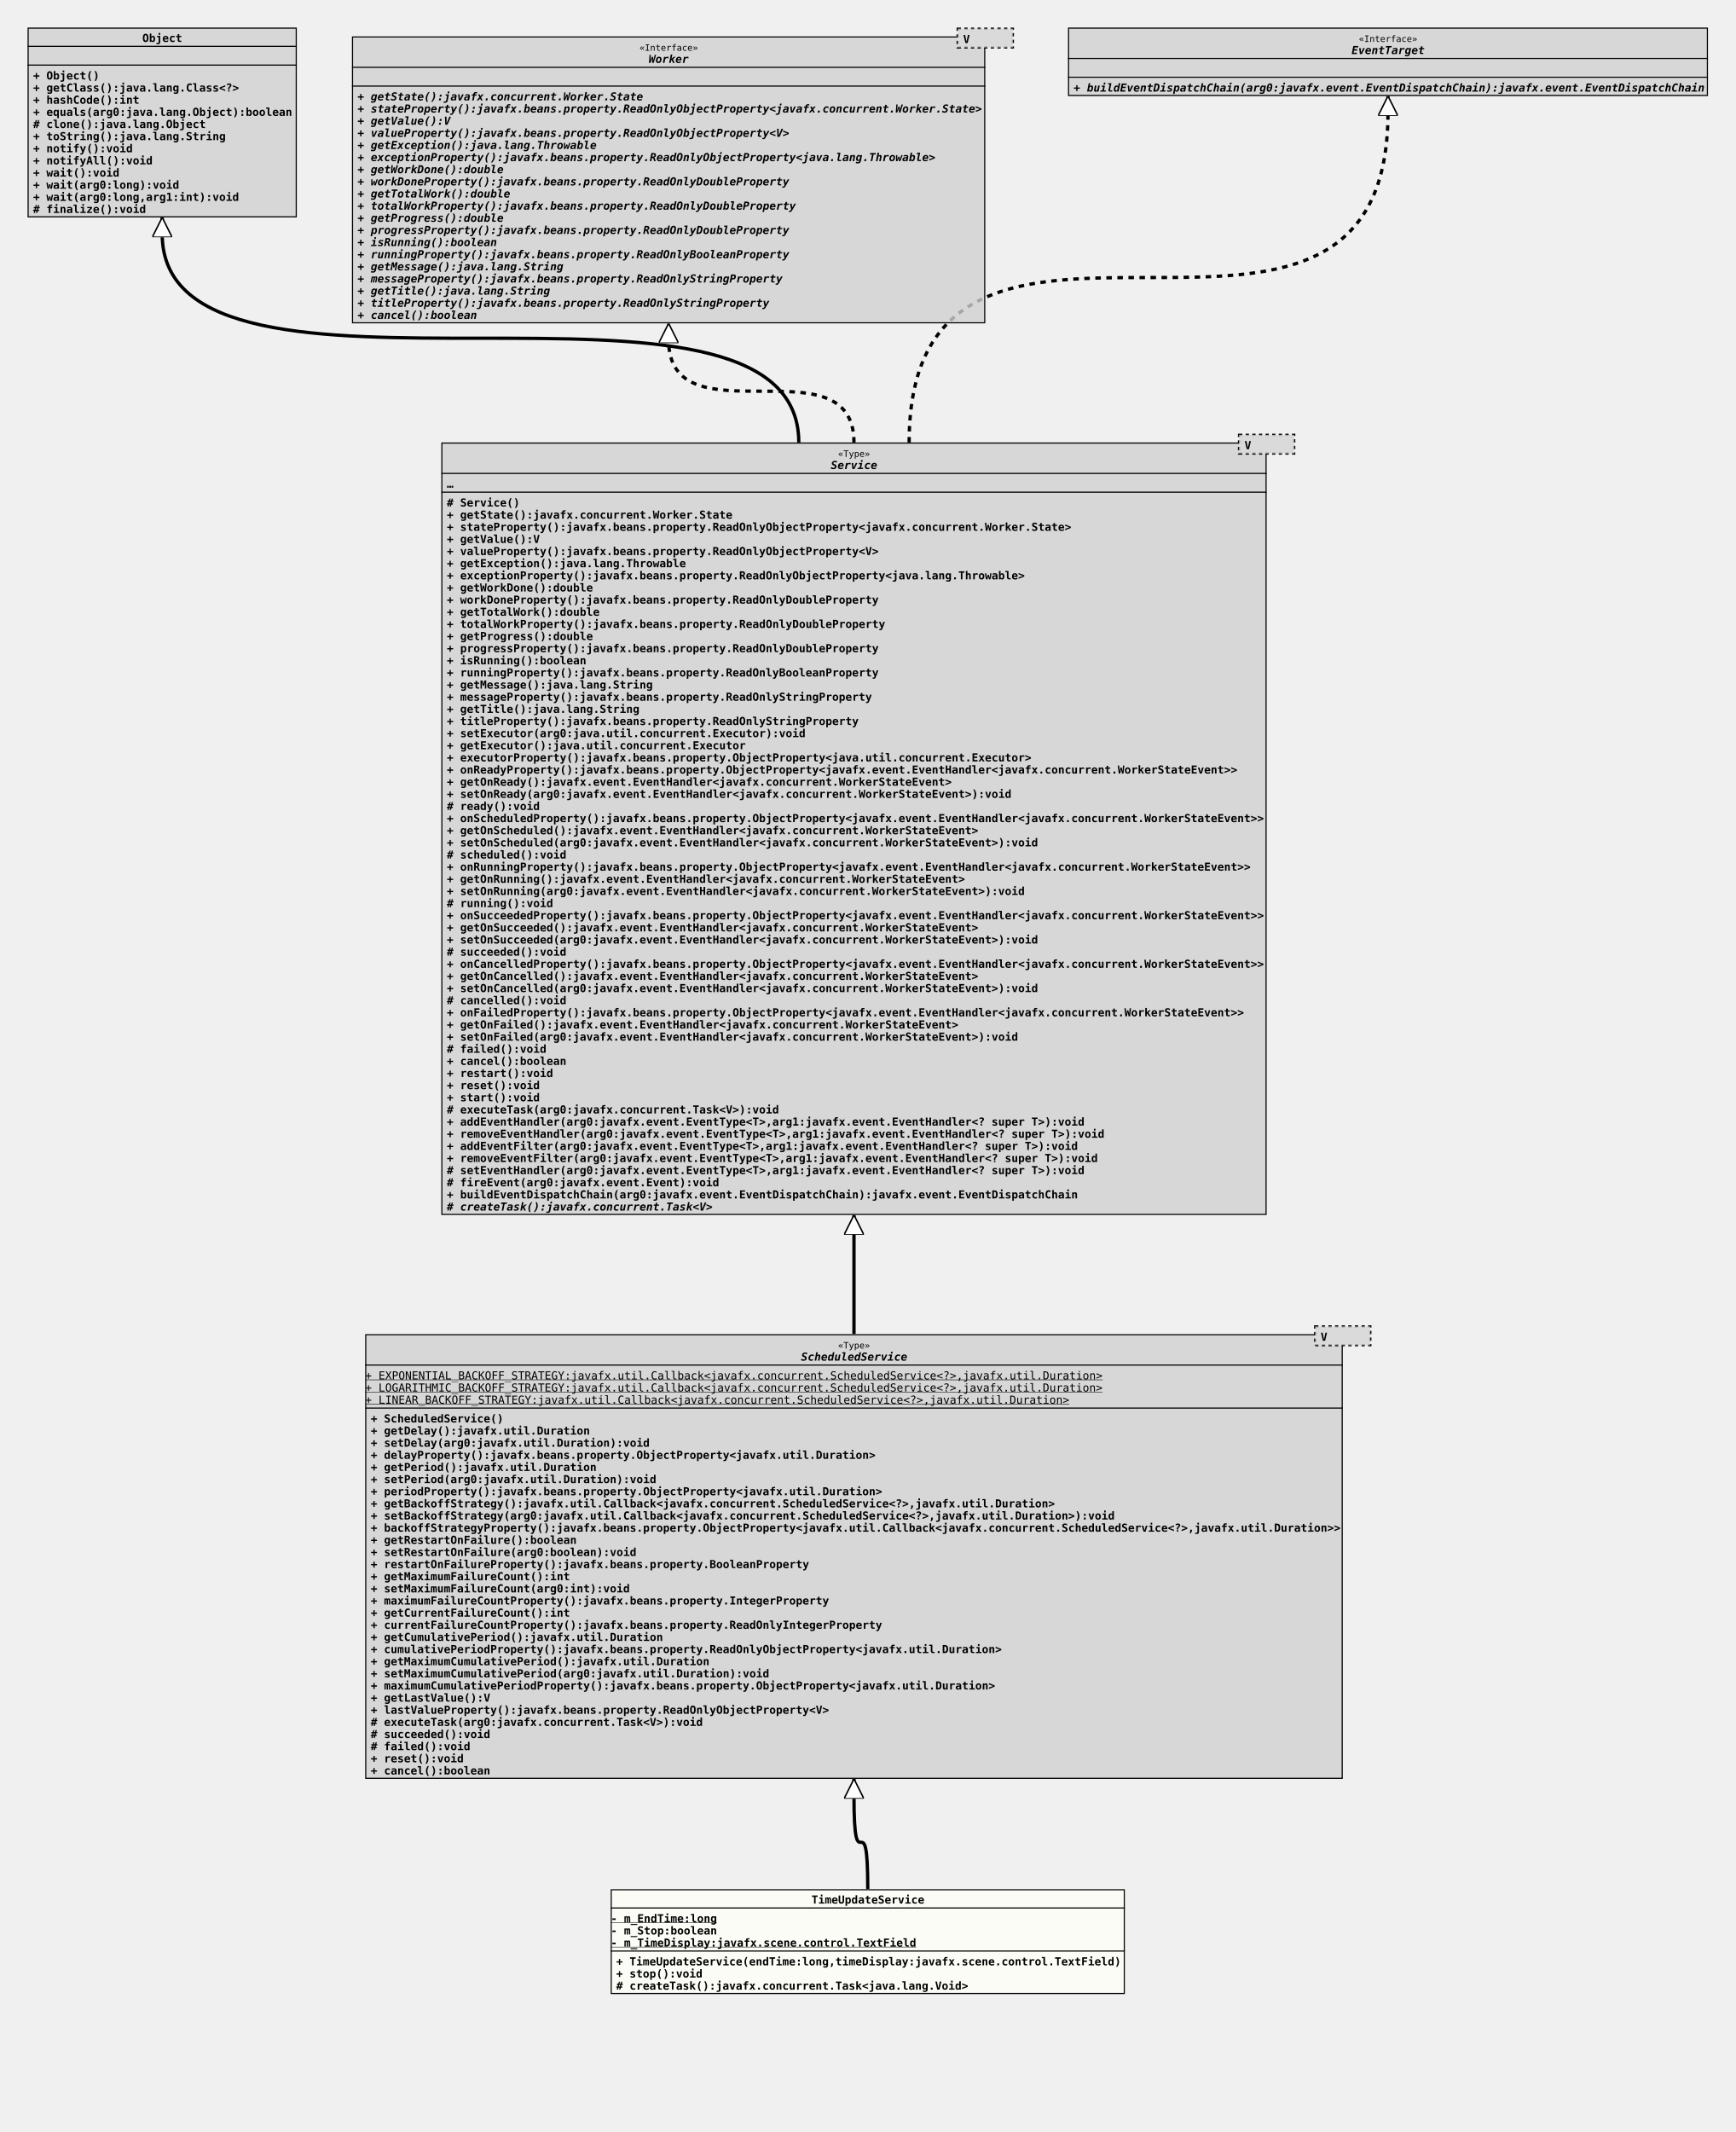
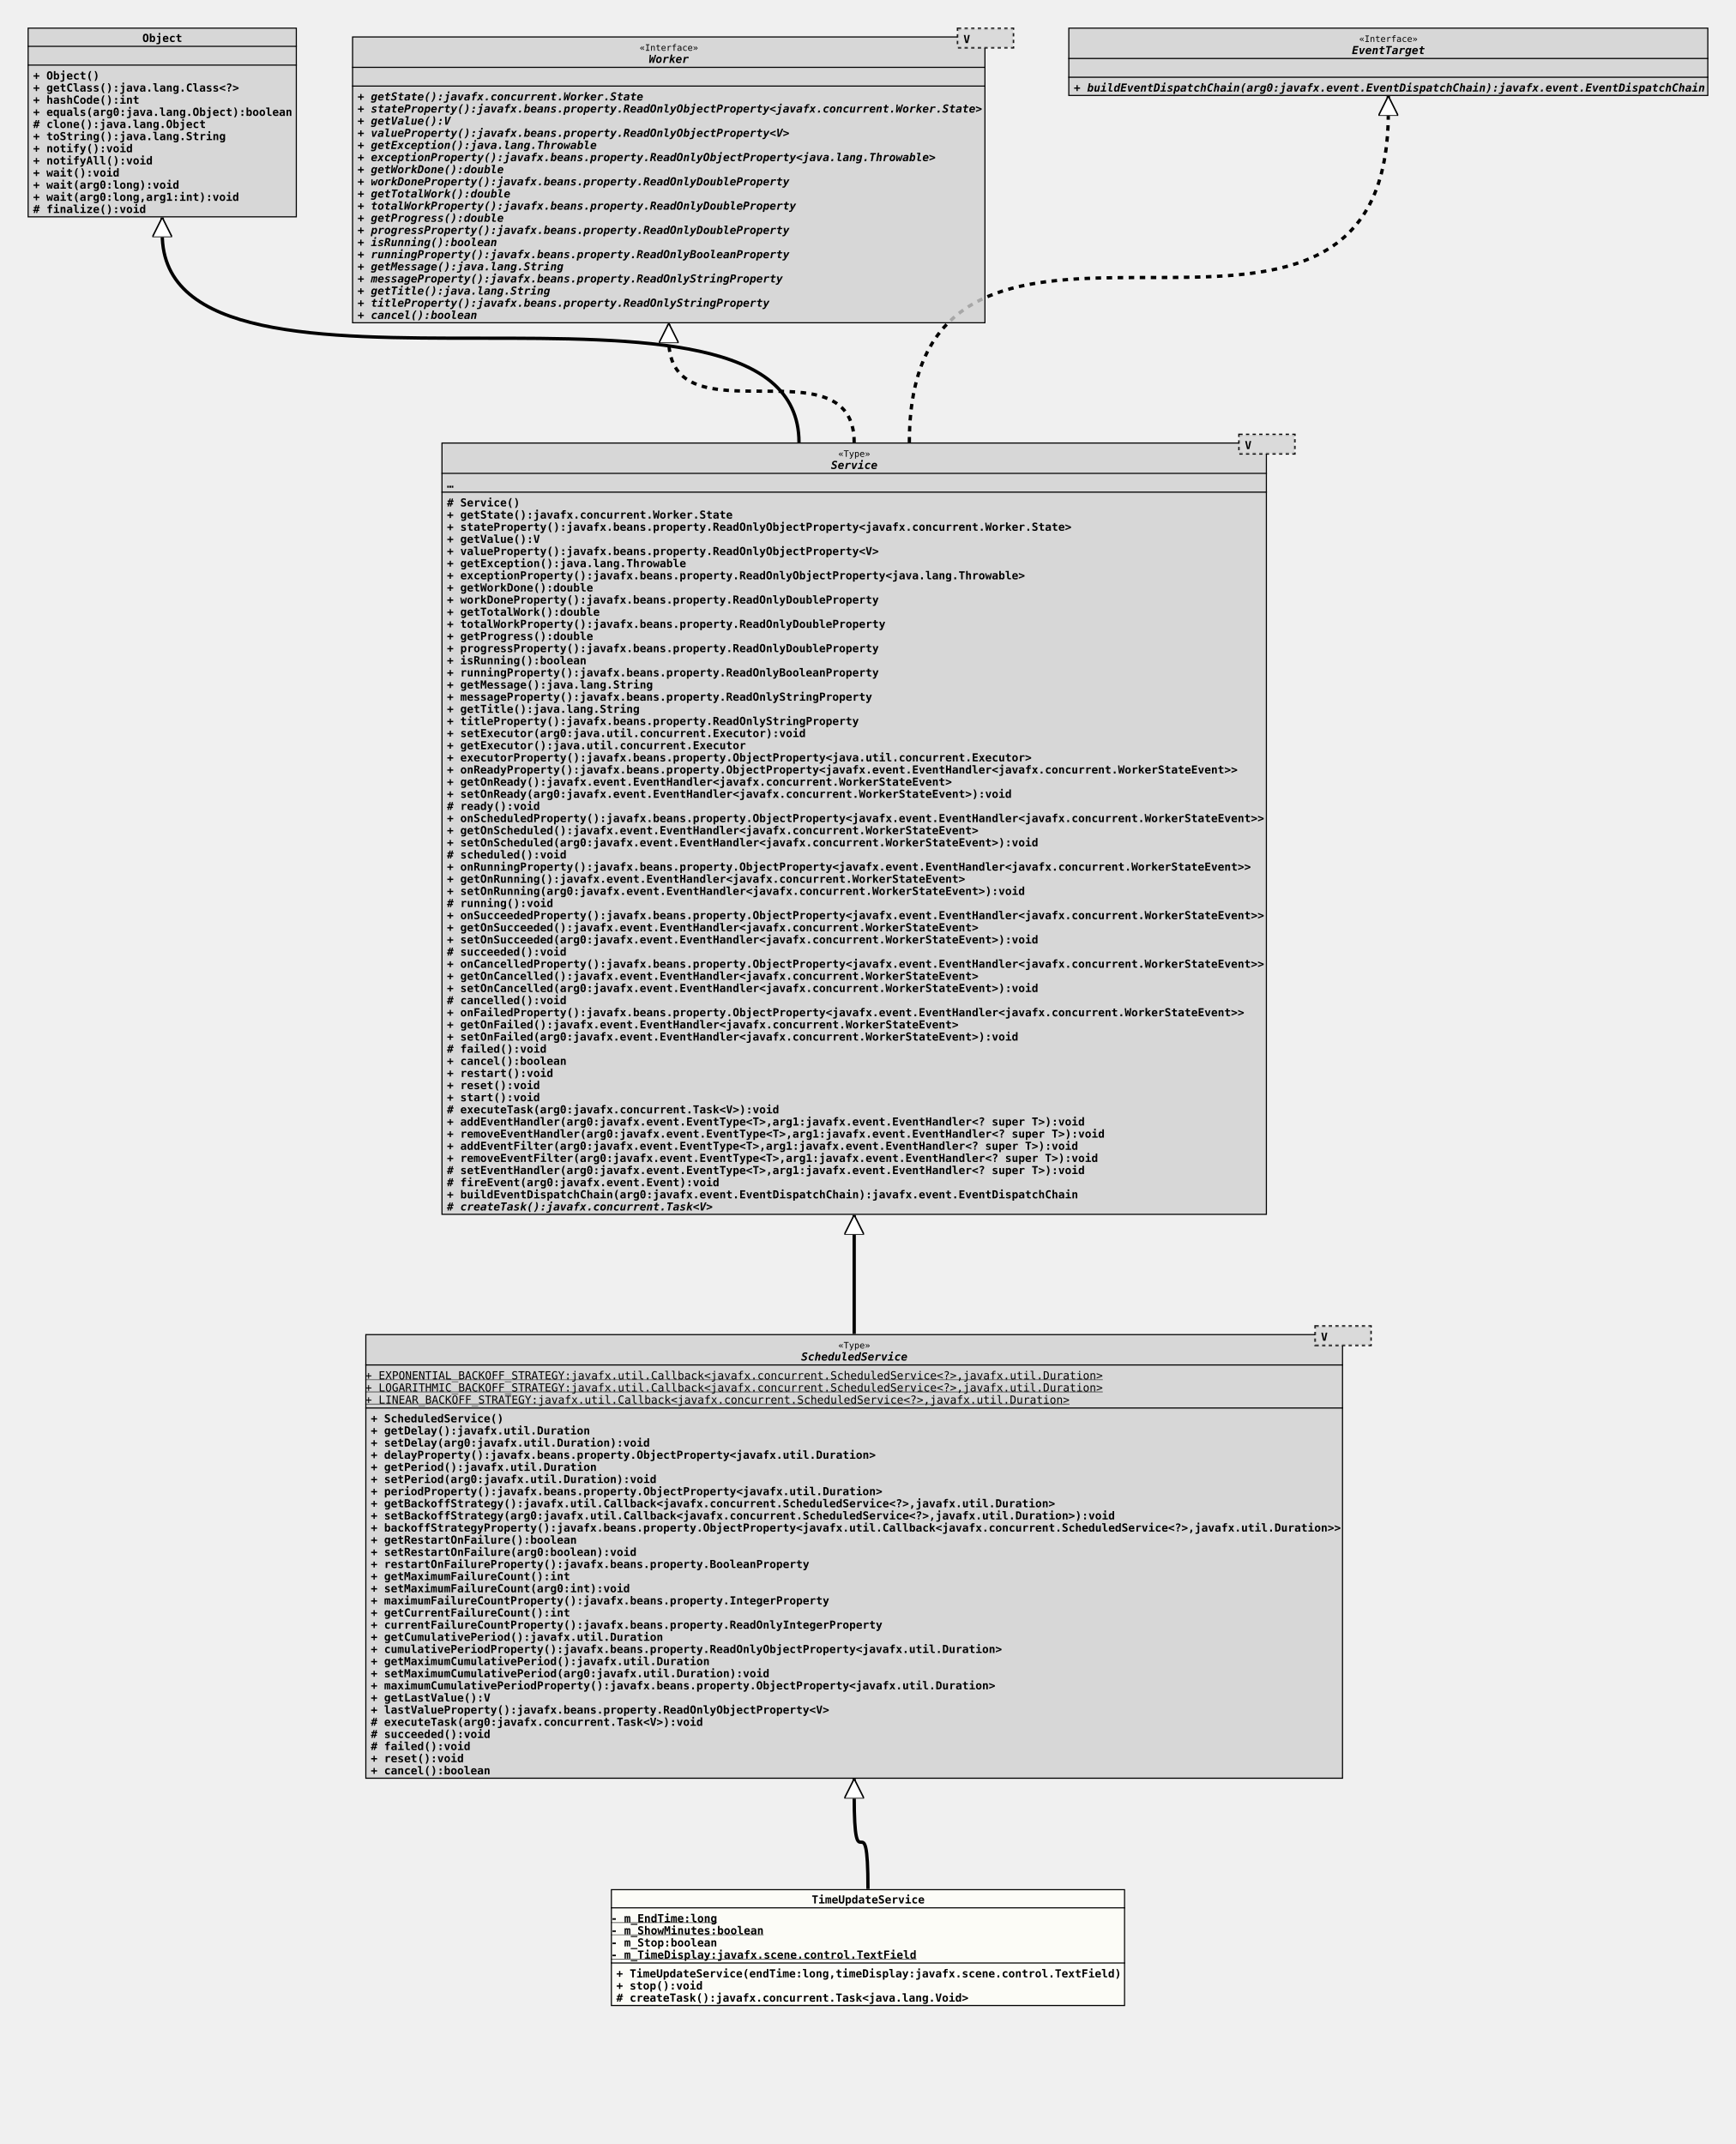
- <svg xmlns="http://www.w3.org/2000/svg" xmlns:xlink="http://www.w3.org/1999/xlink" version="1.1" baseProfile="full" width="1573.000" height="1932.000">
+ <svg xmlns="http://www.w3.org/2000/svg" xmlns:xlink="http://www.w3.org/1999/xlink" version="1.1" baseProfile="full" width="1573.000" height="1943.000">
  <defs>
    <style>
            line
            {
              stroke: black;
            }
            line.separator
            {
              stroke:       black;
              stroke-width: 1;
            }
            marker
            {
              fill: white;
            }
            path
            {
              fill:   white;
              stroke: black;
            }
            path.implementation
            {
              fill:             none;
              stroke-dasharray: 5,5;
              stroke-width:     3;
            }
            path.inheritance
            {
              fill:         none;
              stroke-width: 3;
            }
            rect
            {
              fill:         none;
              stroke:       black;
              stroke-width: 2;
            }
            rect.externalClass
            {
              fill:         #D0D0D0;
              fill-opacity: 0.8;
            }
            rect.focusClass
            {
              fill:         #FFFFF9;
              fill-opacity: 0.8;
            }
            rect.otherClass
            {
              fill:         #F0E68C;
              fill-opacity: 0.8;
            }
            rect.template
            {
              fill:             #FFFFFF;
              fill-opacity:     1.0;
              stroke-dasharray: 3,3;
            }
            text
            {
              font-family: monospace;
              font-size:   10px;
              font-weight: bold;
            }
            text.abstract
            {
              font-style: italic;
            }
            text.final
            {
              text-decoration: underline;
            }
            text.static
            {
              font-weight: normal;
            }
            text.stereotype
            {
              font-size:   8px;
              font-weight: normal;
            }
            </style>
    <marker id="inheritance" viewBox="0,0,40,40" markerUnits="strokeWidth" refX="40" refY="20" markerWidth="6" markerHeight="6" orient="auto">
      <path d="M40,20 l-40,-20 v40 Z" fill="#ffffff" stroke="#000000" stroke-width="3" />
    </marker>
    <marker id="implementation" viewBox="0,0,40,40" markerUnits="strokeWidth" refX="40" refY="20" markerWidth="6" markerHeight="6" orient="auto">
      <path d="M40,20 l-40,-20 v40 Z" fill="#ffffff" stroke="#000000" stroke-width="3" />
    </marker>
    <clipPath id="ID000001">
-       <rect class="focusClass" height="95.000" width="466.000" x="0.000" y="0.000" />
+       <rect class="focusClass" height="106.000" width="466.000" x="0.000" y="0.000" />
    </clipPath>
    <symbol id="org.tquadrat.shootingtimer.TimeUpdateService">
      <g>
        <g class="focusClass" clip-path="url(#ID000001)">
-           <rect x="0.000" y="0.000" width="466.000" height="95.000" class="focusClass" />
+           <rect x="0.000" y="0.000" width="466.000" height="106.000" class="focusClass" />
          <line x1="0.000" y1="17.000" x2="466.000" y2="17.000" class="separator" />
          <text x="182.000" y="13.000">TimeUpdateService</text>
-           <line x1="0.000" y1="56.000" x2="466.000" y2="56.000" class="separator" />
+           <line x1="0.000" y1="67.000" x2="466.000" y2="67.000" class="separator" />
          <text y="30.000" class="final">- m_EndTime:long</text>
-           <text y="41.000">- m_Stop:boolean</text>
-           <text y="52.000" class="final">- m_TimeDisplay:javafx.scene.control.TextField</text>
-           <text x="5.000" y="69.000">+ TimeUpdateService(endTime:long,timeDisplay:javafx.scene.control.TextField)</text>
-           <text x="5.000" y="80.000">+ stop():void</text>
-           <text x="5.000" y="91.000"># createTask():javafx.concurrent.Task&lt;java.lang.Void&gt;</text>
+           <text y="41.000" class="final">- m_ShowMinutes:boolean</text>
+           <text y="52.000">- m_Stop:boolean</text>
+           <text y="63.000" class="final">- m_TimeDisplay:javafx.scene.control.TextField</text>
+           <text x="5.000" y="80.000">+ TimeUpdateService(endTime:long,timeDisplay:javafx.scene.control.TextField)</text>
+           <text x="5.000" y="91.000">+ stop():void</text>
+           <text x="5.000" y="102.000"># createTask():javafx.concurrent.Task&lt;java.lang.Void&gt;</text>
        </g>
      </g>
    </symbol>
    <clipPath id="ID000002">
      <rect class="externalClass" height="403.000" width="886.000" x="0.000" y="8.000" />
    </clipPath>
    <symbol id="javafx.concurrent.ScheduledService">
      <g>
        <g clip-path="url(#ID000002)">
          <rect x="0.000" y="8.000" width="886.000" height="403.000" class="externalClass" />
          <line x1="0.000" y1="36.000" x2="886.000" y2="36.000" class="separator" />
          <text x="428.600" y="21.000" class="stereotype">«Type»</text>
          <text x="395.000" y="32.000" class="abstract">ScheduledService</text>
          <line x1="0.000" y1="75.000" x2="886.000" y2="75.000" class="separator" />
          <text y="49.000" class="static final">+ EXPONENTIAL_BACKOFF_STRATEGY:javafx.util.Callback&lt;javafx.concurrent.ScheduledService&lt;?&gt;,javafx.util.Duration&gt;</text>
          <text y="60.000" class="static final">+ LOGARITHMIC_BACKOFF_STRATEGY:javafx.util.Callback&lt;javafx.concurrent.ScheduledService&lt;?&gt;,javafx.util.Duration&gt;</text>
          <text y="71.000" class="static final">+ LINEAR_BACKOFF_STRATEGY:javafx.util.Callback&lt;javafx.concurrent.ScheduledService&lt;?&gt;,javafx.util.Duration&gt;</text>
          <text x="5.000" y="88.000">+ ScheduledService()</text>
          <text x="5.000" y="99.000">+ getDelay():javafx.util.Duration</text>
          <text x="5.000" y="110.000">+ setDelay(arg0:javafx.util.Duration):void</text>
          <text x="5.000" y="121.000">+ delayProperty():javafx.beans.property.ObjectProperty&lt;javafx.util.Duration&gt;</text>
          <text x="5.000" y="132.000">+ getPeriod():javafx.util.Duration</text>
          <text x="5.000" y="143.000">+ setPeriod(arg0:javafx.util.Duration):void</text>
          <text x="5.000" y="154.000">+ periodProperty():javafx.beans.property.ObjectProperty&lt;javafx.util.Duration&gt;</text>
          <text x="5.000" y="165.000">+ getBackoffStrategy():javafx.util.Callback&lt;javafx.concurrent.ScheduledService&lt;?&gt;,javafx.util.Duration&gt;</text>
          <text x="5.000" y="176.000">+ setBackoffStrategy(arg0:javafx.util.Callback&lt;javafx.concurrent.ScheduledService&lt;?&gt;,javafx.util.Duration&gt;):void</text>
          <text x="5.000" y="187.000">+ backoffStrategyProperty():javafx.beans.property.ObjectProperty&lt;javafx.util.Callback&lt;javafx.concurrent.ScheduledService&lt;?&gt;,javafx.util.Duration&gt;&gt;</text>
          <text x="5.000" y="198.000">+ getRestartOnFailure():boolean</text>
          <text x="5.000" y="209.000">+ setRestartOnFailure(arg0:boolean):void</text>
          <text x="5.000" y="220.000">+ restartOnFailureProperty():javafx.beans.property.BooleanProperty</text>
          <text x="5.000" y="231.000">+ getMaximumFailureCount():int</text>
          <text x="5.000" y="242.000">+ setMaximumFailureCount(arg0:int):void</text>
          <text x="5.000" y="253.000">+ maximumFailureCountProperty():javafx.beans.property.IntegerProperty</text>
          <text x="5.000" y="264.000">+ getCurrentFailureCount():int</text>
          <text x="5.000" y="275.000">+ currentFailureCountProperty():javafx.beans.property.ReadOnlyIntegerProperty</text>
          <text x="5.000" y="286.000">+ getCumulativePeriod():javafx.util.Duration</text>
          <text x="5.000" y="297.000">+ cumulativePeriodProperty():javafx.beans.property.ReadOnlyObjectProperty&lt;javafx.util.Duration&gt;</text>
          <text x="5.000" y="308.000">+ getMaximumCumulativePeriod():javafx.util.Duration</text>
          <text x="5.000" y="319.000">+ setMaximumCumulativePeriod(arg0:javafx.util.Duration):void</text>
          <text x="5.000" y="330.000">+ maximumCumulativePeriodProperty():javafx.beans.property.ObjectProperty&lt;javafx.util.Duration&gt;</text>
          <text x="5.000" y="341.000">+ getLastValue():V</text>
          <text x="5.000" y="352.000">+ lastValueProperty():javafx.beans.property.ReadOnlyObjectProperty&lt;V&gt;</text>
          <text x="5.000" y="363.000"># executeTask(arg0:javafx.concurrent.Task&lt;V&gt;):void</text>
          <text x="5.000" y="374.000"># succeeded():void</text>
          <text x="5.000" y="385.000"># failed():void</text>
          <text x="5.000" y="396.000">+ reset():void</text>
          <text x="5.000" y="407.000">+ cancel():boolean</text>
        </g>
        <g transform="translate(861.000 0.000)">
          <rect x="0.000" y="1.000" width="50.000" height="17.000" class="template" />
          <rect x="0.000" y="1.000" width="50.000" height="17.000" class="externalClass" stroke="none" stroke-opacity="0.0" />
          <text x="5.000" y="14.000">V</text>
        </g>
      </g>
    </symbol>
    <clipPath id="ID000003">
      <rect class="externalClass" height="700.000" width="748.000" x="0.000" y="8.000" />
    </clipPath>
    <symbol id="javafx.concurrent.Service">
      <g>
        <g clip-path="url(#ID000003)">
          <rect x="0.000" y="8.000" width="748.000" height="700.000" class="externalClass" />
          <line x1="0.000" y1="36.000" x2="748.000" y2="36.000" class="separator" />
          <text x="359.600" y="21.000" class="stereotype">«Type»</text>
          <text x="353.000" y="32.000" class="abstract">Service</text>
          <line x1="0.000" y1="53.000" x2="748.000" y2="53.000" class="separator" />
          <text x="5.000" y="49.000">…</text>
          <text x="5.000" y="66.000"># Service()</text>
          <text x="5.000" y="77.000">+ getState():javafx.concurrent.Worker.State</text>
          <text x="5.000" y="88.000">+ stateProperty():javafx.beans.property.ReadOnlyObjectProperty&lt;javafx.concurrent.Worker.State&gt;</text>
          <text x="5.000" y="99.000">+ getValue():V</text>
          <text x="5.000" y="110.000">+ valueProperty():javafx.beans.property.ReadOnlyObjectProperty&lt;V&gt;</text>
          <text x="5.000" y="121.000">+ getException():java.lang.Throwable</text>
          <text x="5.000" y="132.000">+ exceptionProperty():javafx.beans.property.ReadOnlyObjectProperty&lt;java.lang.Throwable&gt;</text>
          <text x="5.000" y="143.000">+ getWorkDone():double</text>
          <text x="5.000" y="154.000">+ workDoneProperty():javafx.beans.property.ReadOnlyDoubleProperty</text>
          <text x="5.000" y="165.000">+ getTotalWork():double</text>
          <text x="5.000" y="176.000">+ totalWorkProperty():javafx.beans.property.ReadOnlyDoubleProperty</text>
          <text x="5.000" y="187.000">+ getProgress():double</text>
          <text x="5.000" y="198.000">+ progressProperty():javafx.beans.property.ReadOnlyDoubleProperty</text>
          <text x="5.000" y="209.000">+ isRunning():boolean</text>
          <text x="5.000" y="220.000">+ runningProperty():javafx.beans.property.ReadOnlyBooleanProperty</text>
          <text x="5.000" y="231.000">+ getMessage():java.lang.String</text>
          <text x="5.000" y="242.000">+ messageProperty():javafx.beans.property.ReadOnlyStringProperty</text>
          <text x="5.000" y="253.000">+ getTitle():java.lang.String</text>
          <text x="5.000" y="264.000">+ titleProperty():javafx.beans.property.ReadOnlyStringProperty</text>
          <text x="5.000" y="275.000">+ setExecutor(arg0:java.util.concurrent.Executor):void</text>
          <text x="5.000" y="286.000">+ getExecutor():java.util.concurrent.Executor</text>
          <text x="5.000" y="297.000">+ executorProperty():javafx.beans.property.ObjectProperty&lt;java.util.concurrent.Executor&gt;</text>
          <text x="5.000" y="308.000">+ onReadyProperty():javafx.beans.property.ObjectProperty&lt;javafx.event.EventHandler&lt;javafx.concurrent.WorkerStateEvent&gt;&gt;</text>
          <text x="5.000" y="319.000">+ getOnReady():javafx.event.EventHandler&lt;javafx.concurrent.WorkerStateEvent&gt;</text>
          <text x="5.000" y="330.000">+ setOnReady(arg0:javafx.event.EventHandler&lt;javafx.concurrent.WorkerStateEvent&gt;):void</text>
          <text x="5.000" y="341.000"># ready():void</text>
          <text x="5.000" y="352.000">+ onScheduledProperty():javafx.beans.property.ObjectProperty&lt;javafx.event.EventHandler&lt;javafx.concurrent.WorkerStateEvent&gt;&gt;</text>
          <text x="5.000" y="363.000">+ getOnScheduled():javafx.event.EventHandler&lt;javafx.concurrent.WorkerStateEvent&gt;</text>
          <text x="5.000" y="374.000">+ setOnScheduled(arg0:javafx.event.EventHandler&lt;javafx.concurrent.WorkerStateEvent&gt;):void</text>
          <text x="5.000" y="385.000"># scheduled():void</text>
          <text x="5.000" y="396.000">+ onRunningProperty():javafx.beans.property.ObjectProperty&lt;javafx.event.EventHandler&lt;javafx.concurrent.WorkerStateEvent&gt;&gt;</text>
          <text x="5.000" y="407.000">+ getOnRunning():javafx.event.EventHandler&lt;javafx.concurrent.WorkerStateEvent&gt;</text>
          <text x="5.000" y="418.000">+ setOnRunning(arg0:javafx.event.EventHandler&lt;javafx.concurrent.WorkerStateEvent&gt;):void</text>
          <text x="5.000" y="429.000"># running():void</text>
          <text x="5.000" y="440.000">+ onSucceededProperty():javafx.beans.property.ObjectProperty&lt;javafx.event.EventHandler&lt;javafx.concurrent.WorkerStateEvent&gt;&gt;</text>
          <text x="5.000" y="451.000">+ getOnSucceeded():javafx.event.EventHandler&lt;javafx.concurrent.WorkerStateEvent&gt;</text>
          <text x="5.000" y="462.000">+ setOnSucceeded(arg0:javafx.event.EventHandler&lt;javafx.concurrent.WorkerStateEvent&gt;):void</text>
          <text x="5.000" y="473.000"># succeeded():void</text>
          <text x="5.000" y="484.000">+ onCancelledProperty():javafx.beans.property.ObjectProperty&lt;javafx.event.EventHandler&lt;javafx.concurrent.WorkerStateEvent&gt;&gt;</text>
          <text x="5.000" y="495.000">+ getOnCancelled():javafx.event.EventHandler&lt;javafx.concurrent.WorkerStateEvent&gt;</text>
          <text x="5.000" y="506.000">+ setOnCancelled(arg0:javafx.event.EventHandler&lt;javafx.concurrent.WorkerStateEvent&gt;):void</text>
          <text x="5.000" y="517.000"># cancelled():void</text>
          <text x="5.000" y="528.000">+ onFailedProperty():javafx.beans.property.ObjectProperty&lt;javafx.event.EventHandler&lt;javafx.concurrent.WorkerStateEvent&gt;&gt;</text>
          <text x="5.000" y="539.000">+ getOnFailed():javafx.event.EventHandler&lt;javafx.concurrent.WorkerStateEvent&gt;</text>
          <text x="5.000" y="550.000">+ setOnFailed(arg0:javafx.event.EventHandler&lt;javafx.concurrent.WorkerStateEvent&gt;):void</text>
          <text x="5.000" y="561.000"># failed():void</text>
          <text x="5.000" y="572.000">+ cancel():boolean</text>
          <text x="5.000" y="583.000">+ restart():void</text>
          <text x="5.000" y="594.000">+ reset():void</text>
          <text x="5.000" y="605.000">+ start():void</text>
          <text x="5.000" y="616.000"># executeTask(arg0:javafx.concurrent.Task&lt;V&gt;):void</text>
          <text x="5.000" y="627.000">+ addEventHandler(arg0:javafx.event.EventType&lt;T&gt;,arg1:javafx.event.EventHandler&lt;? super T&gt;):void</text>
          <text x="5.000" y="638.000">+ removeEventHandler(arg0:javafx.event.EventType&lt;T&gt;,arg1:javafx.event.EventHandler&lt;? super T&gt;):void</text>
          <text x="5.000" y="649.000">+ addEventFilter(arg0:javafx.event.EventType&lt;T&gt;,arg1:javafx.event.EventHandler&lt;? super T&gt;):void</text>
          <text x="5.000" y="660.000">+ removeEventFilter(arg0:javafx.event.EventType&lt;T&gt;,arg1:javafx.event.EventHandler&lt;? super T&gt;):void</text>
          <text x="5.000" y="671.000"># setEventHandler(arg0:javafx.event.EventType&lt;T&gt;,arg1:javafx.event.EventHandler&lt;? super T&gt;):void</text>
          <text x="5.000" y="682.000"># fireEvent(arg0:javafx.event.Event):void</text>
          <text x="5.000" y="693.000">+ buildEventDispatchChain(arg0:javafx.event.EventDispatchChain):javafx.event.EventDispatchChain</text>
          <text x="5.000" y="704.000" class="abstract"># createTask():javafx.concurrent.Task&lt;V&gt;</text>
        </g>
        <g transform="translate(723.000 0.000)">
          <rect x="0.000" y="1.000" width="50.000" height="17.000" class="template" />
          <rect x="0.000" y="1.000" width="50.000" height="17.000" class="externalClass" stroke="none" stroke-opacity="0.0" />
          <text x="5.000" y="14.000">V</text>
        </g>
      </g>
    </symbol>
    <clipPath id="ID000004">
      <rect class="externalClass" height="172.000" width="244.000" x="0.000" y="0.000" />
    </clipPath>
    <symbol id="java.lang.Object">
      <g>
        <g clip-path="url(#ID000004)">
          <rect x="0.000" y="0.000" width="244.000" height="172.000" class="externalClass" />
          <line x1="0.000" y1="17.000" x2="244.000" y2="17.000" class="separator" />
          <text x="104.000" y="13.000">Object</text>
          <line x1="0.000" y1="34.000" x2="244.000" y2="34.000" class="separator" />
          <text x="5.000" y="30.000" />
          <text x="5.000" y="47.000">+ Object()</text>
          <text x="5.000" y="58.000">+ getClass():java.lang.Class&lt;?&gt;</text>
          <text x="5.000" y="69.000">+ hashCode():int</text>
          <text x="5.000" y="80.000">+ equals(arg0:java.lang.Object):boolean</text>
          <text x="5.000" y="91.000"># clone():java.lang.Object</text>
          <text x="5.000" y="102.000">+ toString():java.lang.String</text>
          <text x="5.000" y="113.000">+ notify():void</text>
          <text x="5.000" y="124.000">+ notifyAll():void</text>
          <text x="5.000" y="135.000">+ wait():void</text>
          <text x="5.000" y="146.000">+ wait(arg0:long):void</text>
          <text x="5.000" y="157.000">+ wait(arg0:long,arg1:int):void</text>
          <text x="5.000" y="168.000"># finalize():void</text>
        </g>
      </g>
    </symbol>
    <clipPath id="ID000005">
      <rect class="externalClass" height="260.000" width="574.000" x="0.000" y="8.000" />
    </clipPath>
    <symbol id="javafx.concurrent.Worker">
      <g>
        <g clip-path="url(#ID000005)">
          <rect x="0.000" y="8.000" width="574.000" height="260.000" class="externalClass" />
          <line x1="0.000" y1="36.000" x2="574.000" y2="36.000" class="separator" />
          <text x="260.600" y="21.000" class="stereotype">«Interface»</text>
          <text x="269.000" y="32.000" class="abstract">Worker</text>
          <line x1="0.000" y1="53.000" x2="574.000" y2="53.000" class="separator" />
          <text x="5.000" y="49.000" />
          <text x="5.000" y="66.000" class="abstract">+ getState():javafx.concurrent.Worker.State</text>
          <text x="5.000" y="77.000" class="abstract">+ stateProperty():javafx.beans.property.ReadOnlyObjectProperty&lt;javafx.concurrent.Worker.State&gt;</text>
          <text x="5.000" y="88.000" class="abstract">+ getValue():V</text>
          <text x="5.000" y="99.000" class="abstract">+ valueProperty():javafx.beans.property.ReadOnlyObjectProperty&lt;V&gt;</text>
          <text x="5.000" y="110.000" class="abstract">+ getException():java.lang.Throwable</text>
          <text x="5.000" y="121.000" class="abstract">+ exceptionProperty():javafx.beans.property.ReadOnlyObjectProperty&lt;java.lang.Throwable&gt;</text>
          <text x="5.000" y="132.000" class="abstract">+ getWorkDone():double</text>
          <text x="5.000" y="143.000" class="abstract">+ workDoneProperty():javafx.beans.property.ReadOnlyDoubleProperty</text>
          <text x="5.000" y="154.000" class="abstract">+ getTotalWork():double</text>
          <text x="5.000" y="165.000" class="abstract">+ totalWorkProperty():javafx.beans.property.ReadOnlyDoubleProperty</text>
          <text x="5.000" y="176.000" class="abstract">+ getProgress():double</text>
          <text x="5.000" y="187.000" class="abstract">+ progressProperty():javafx.beans.property.ReadOnlyDoubleProperty</text>
          <text x="5.000" y="198.000" class="abstract">+ isRunning():boolean</text>
          <text x="5.000" y="209.000" class="abstract">+ runningProperty():javafx.beans.property.ReadOnlyBooleanProperty</text>
          <text x="5.000" y="220.000" class="abstract">+ getMessage():java.lang.String</text>
          <text x="5.000" y="231.000" class="abstract">+ messageProperty():javafx.beans.property.ReadOnlyStringProperty</text>
          <text x="5.000" y="242.000" class="abstract">+ getTitle():java.lang.String</text>
          <text x="5.000" y="253.000" class="abstract">+ titleProperty():javafx.beans.property.ReadOnlyStringProperty</text>
          <text x="5.000" y="264.000" class="abstract">+ cancel():boolean</text>
        </g>
        <g transform="translate(549.000 0.000)">
          <rect x="0.000" y="1.000" width="50.000" height="17.000" class="template" />
          <rect x="0.000" y="1.000" width="50.000" height="17.000" class="externalClass" stroke="none" stroke-opacity="0.0" />
          <text x="5.000" y="14.000">V</text>
        </g>
      </g>
    </symbol>
    <clipPath id="ID000006">
      <rect class="externalClass" height="62.000" width="580.000" x="0.000" y="0.000" />
    </clipPath>
    <symbol id="javafx.event.EventTarget">
      <g>
        <g clip-path="url(#ID000006)">
          <rect x="0.000" y="0.000" width="580.000" height="62.000" class="externalClass" />
          <line x1="0.000" y1="28.000" x2="580.000" y2="28.000" class="separator" />
          <text x="263.600" y="13.000" class="stereotype">«Interface»</text>
          <text x="257.000" y="24.000" class="abstract">EventTarget</text>
          <line x1="0.000" y1="45.000" x2="580.000" y2="45.000" class="separator" />
          <text x="5.000" y="41.000" />
          <text x="5.000" y="58.000" class="abstract">+ buildEventDispatchChain(arg0:javafx.event.EventDispatchChain):javafx.event.EventDispatchChain</text>
        </g>
      </g>
    </symbol>
  </defs>
  <path class="inheritance" d="M786.500,1712.000 c0.000,-85.000,-12.500,0.000,-12.500,-85.000 v-15" marker-end="url(#inheritance)" />
  <path class="inheritance" d="M774.000,1209.000 L774.000,1101.000" marker-end="url(#inheritance)" />
  <path class="inheritance" d="M724.000,401.000 c0.000,-189.000,-577.000,0.000,-577.000,-189.000 v-15" marker-end="url(#inheritance)" />
  <path class="implementation" d="M774.000,401.000 c0.000,-93.000,-168.000,0.000,-168.000,-93.000 v-15" marker-end="url(#implementation)" />
  <path class="implementation" d="M824.000,401.000 c0.000,-299.000,434.000,0.000,434.000,-299.000 v-15" marker-end="url(#implementation)" />
  <use x="25.000" y="25.000" xlink:href="#java.lang.Object" />
  <use x="319.000" y="25.000" xlink:href="#javafx.concurrent.Worker" />
  <use x="968.000" y="25.000" xlink:href="#javafx.event.EventTarget" />
  <use x="400.000" y="393.000" xlink:href="#javafx.concurrent.Service" />
  <use x="331.000" y="1201.000" xlink:href="#javafx.concurrent.ScheduledService" />
  <use x="553.500" y="1712.000" xlink:href="#org.tquadrat.shootingtimer.TimeUpdateService" />
</svg>
